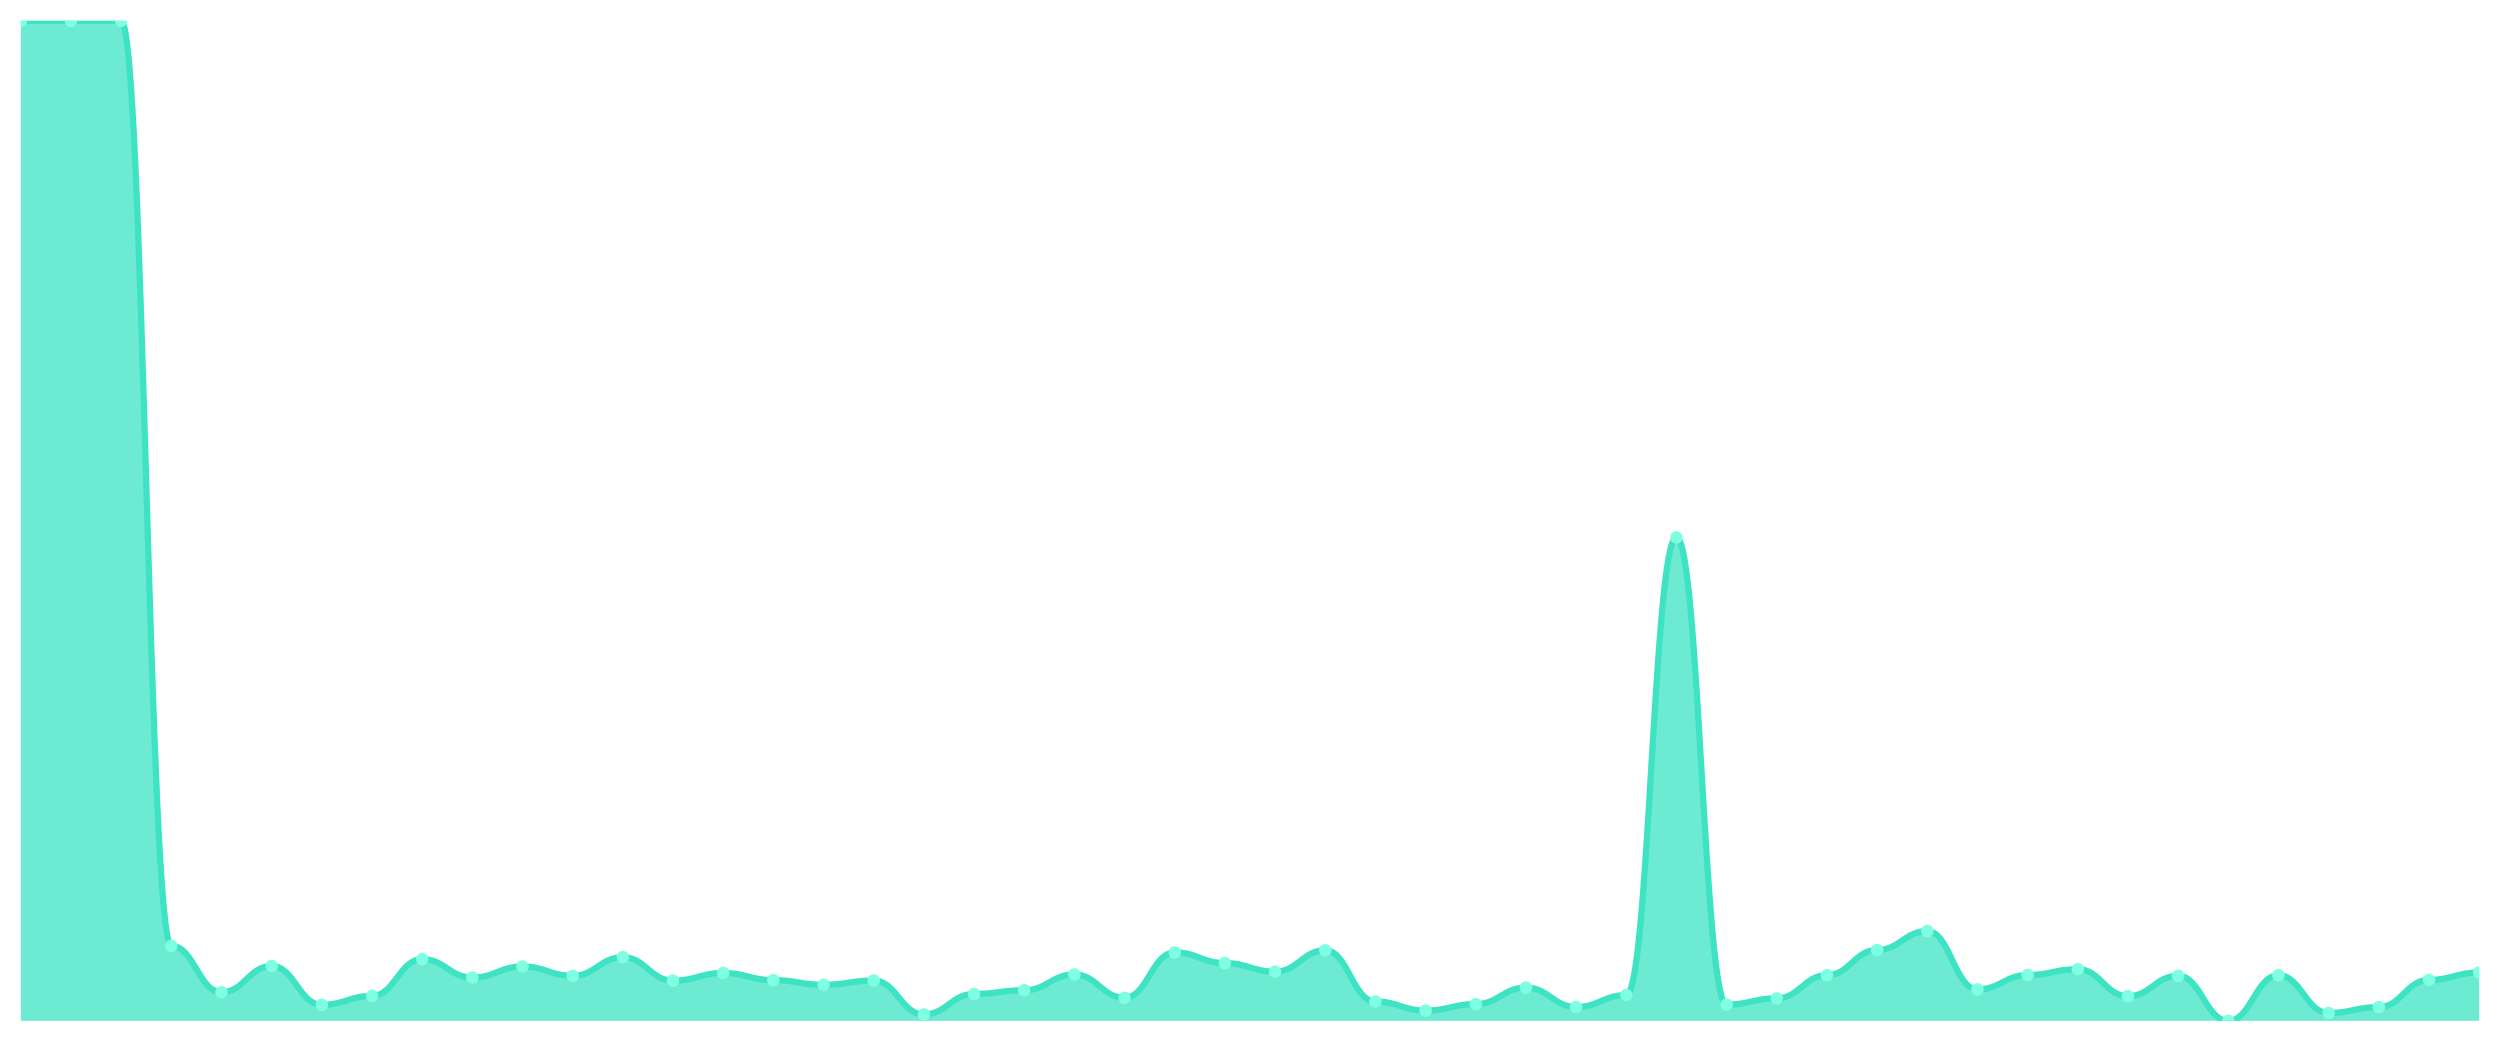
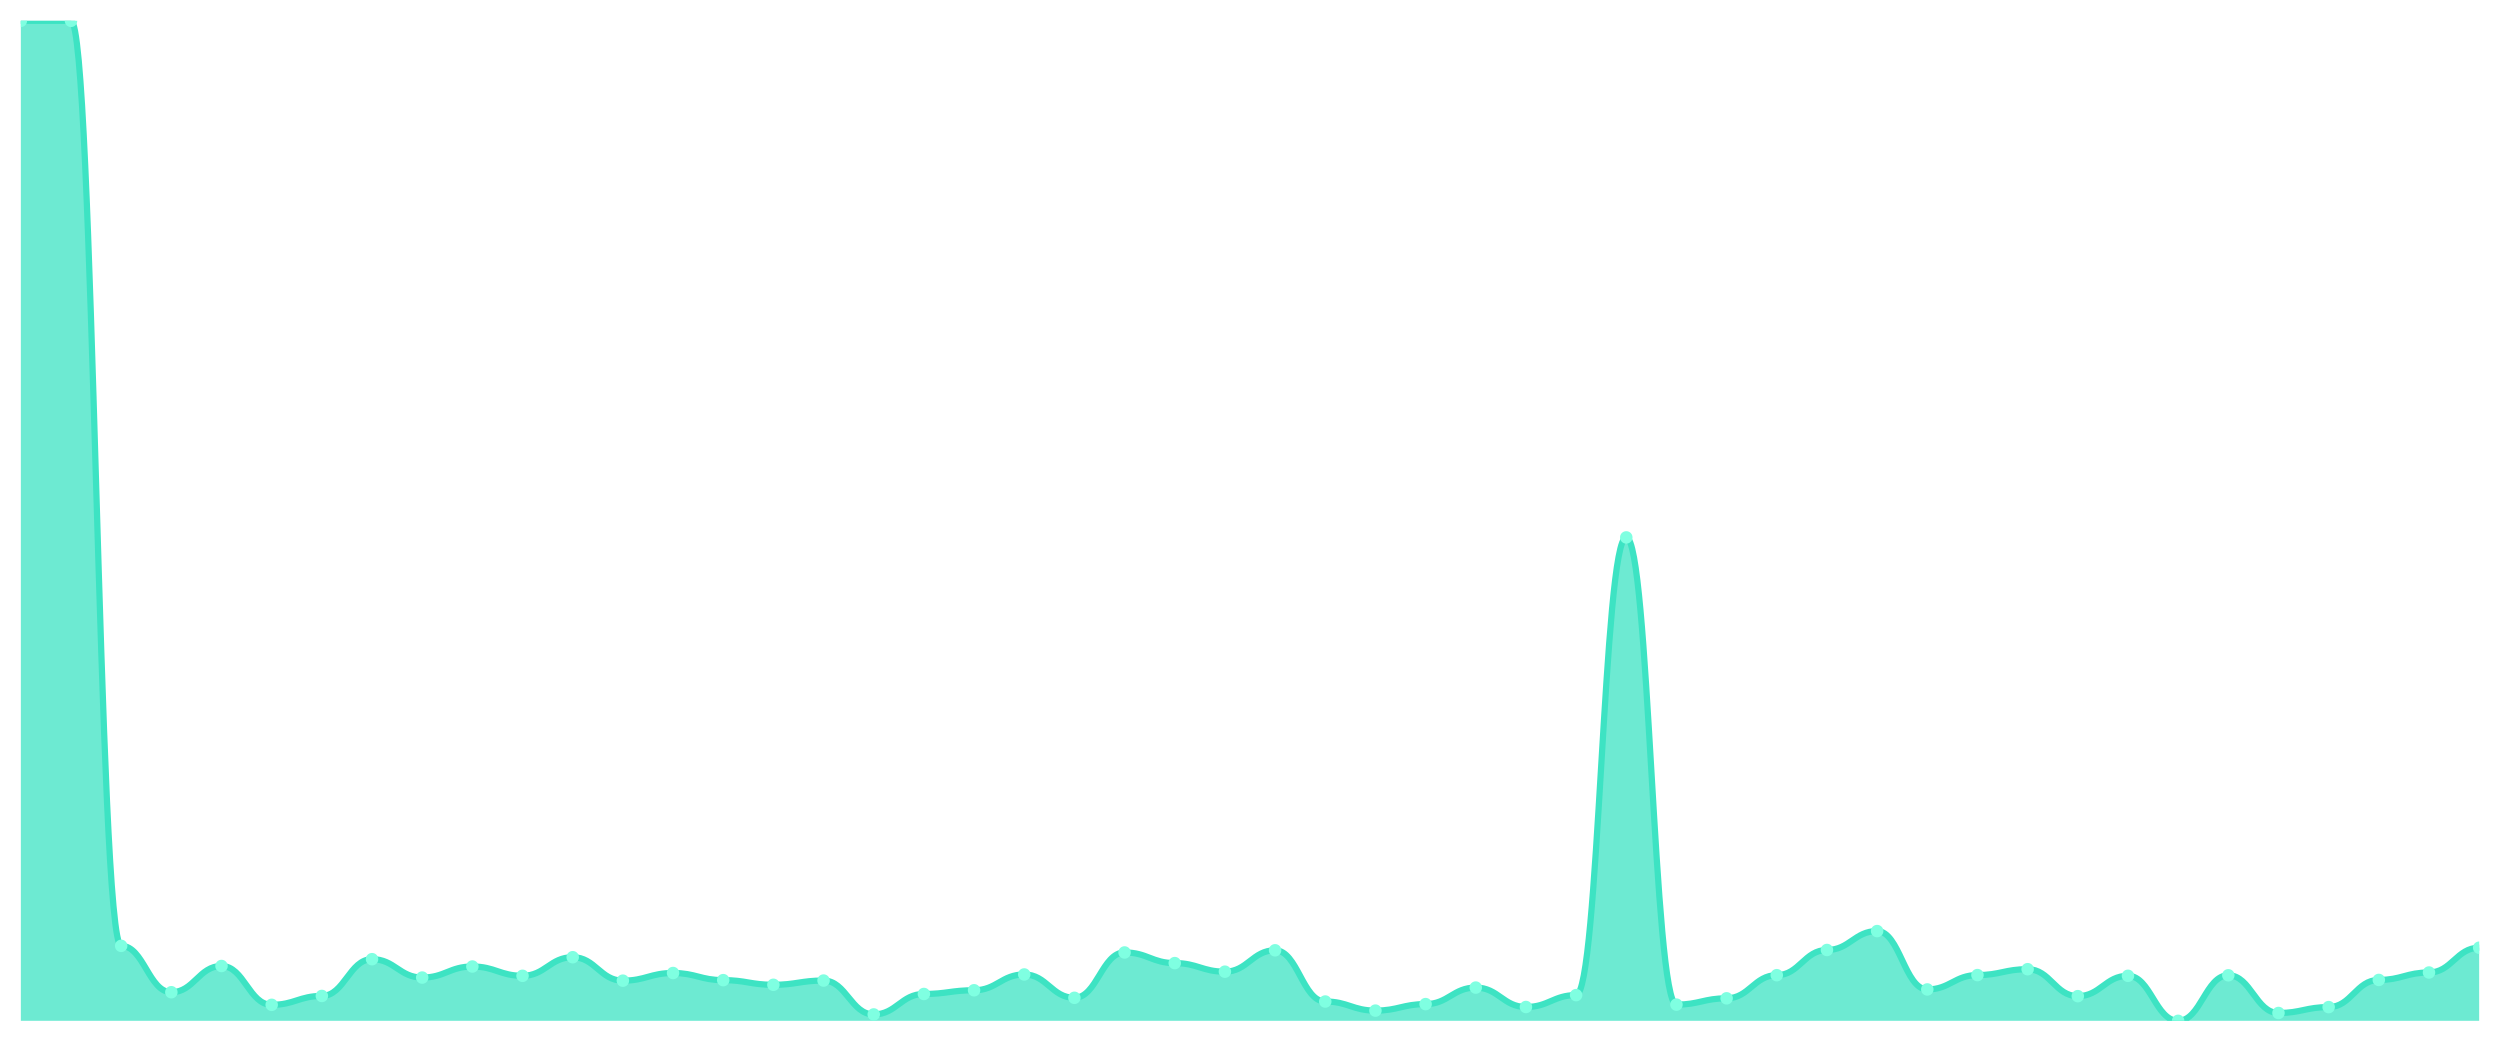
<svg xmlns="http://www.w3.org/2000/svg" viewBox="0 0 1200 500" width="1200" height="500">
  <defs>
    <clipPath id="c">
      <rect x="10" y="10" width="1180" height="480" />
    </clipPath>
  </defs>
  <rect width="1200" height="500" fill="none" />
  <g clip-path="url(#c)">
-     <path d="M 10,490 L 10,10 C 20.837,10 23.245,10 34.082,10 C 44.918,10 47.327,10 58.163,10 C 69,10 71.408,454.011 82.245,454.011 C 93.082,454.011 95.49,476.269 106.327,476.269 C 117.163,476.269 119.571,463.678 130.408,463.678 C 141.245,463.678 143.653,482.316 154.49,482.316 C 165.327,482.316 167.735,478.053 178.571,478.053 C 189.408,478.053 191.816,460.406 202.653,460.406 C 213.49,460.406 215.898,469.23 226.735,469.23 C 237.571,469.23 239.98,463.925 250.816,463.925 C 261.653,463.925 264.061,468.387 274.898,468.387 C 285.735,468.387 288.143,459.464 298.98,459.464 C 309.816,459.464 312.224,470.717 323.061,470.717 C 333.898,470.717 336.306,467.048 347.143,467.048 C 357.98,467.048 360.388,470.469 371.224,470.469 C 382.061,470.469 384.469,472.7 395.306,472.7 C 406.143,472.7 408.551,470.667 419.388,470.667 C 430.224,470.667 432.633,486.927 443.469,486.927 C 454.306,486.927 456.714,477.111 467.551,477.111 C 478.388,477.111 480.796,475.327 491.633,475.327 C 502.469,475.327 504.878,467.742 515.714,467.742 C 526.551,467.742 528.959,478.946 539.796,478.946 C 550.633,478.946 553.041,457.184 563.878,457.184 C 574.714,457.184 577.122,462.29 587.959,462.29 C 598.796,462.29 601.204,466.404 612.041,466.404 C 622.878,466.404 625.286,456.143 636.122,456.143 C 646.959,456.143 649.367,480.73 660.204,480.73 C 671.041,480.73 673.449,485.092 684.286,485.092 C 695.122,485.092 697.531,481.969 708.367,481.969 C 719.204,481.969 721.612,474.038 732.449,474.038 C 743.286,474.038 745.694,483.357 756.531,483.357 C 767.367,483.357 769.776,477.657 780.612,477.657 C 791.449,477.657 793.857,257.956 804.694,257.956 C 815.531,257.956 817.939,482.217 828.776,482.217 C 839.612,482.217 842.02,479.193 852.857,479.193 C 863.694,479.193 866.102,468.089 876.939,468.089 C 887.776,468.089 890.184,455.994 901.02,455.994 C 911.857,455.994 914.265,446.922 925.102,446.922 C 935.939,446.922 938.347,474.93 949.184,474.93 C 960.02,474.93 962.429,468.04 973.265,468.04 C 984.102,468.04 986.51,465.214 997.347,465.214 C 1008.184,465.214 1010.592,478.152 1021.429,478.152 C 1032.265,478.152 1034.673,468.387 1045.51,468.387 C 1056.347,468.387 1058.755,490 1069.592,490 C 1080.429,490 1082.837,468.139 1093.673,468.139 C 1104.51,468.139 1106.918,486.233 1117.755,486.233 C 1128.592,486.233 1131,483.407 1141.837,483.407 C 1152.673,483.407 1155.082,470.37 1165.918,470.37 C 1176.755,470.37 1179.163,466.801 1190,466.801 L 1190,490 Z" fill="rgba(61,227,195,0.75)" />
-     <path d="M 10,10 C 20.837,10 23.245,10 34.082,10 C 44.918,10 47.327,10 58.163,10 C 69,10 71.408,454.011 82.245,454.011 C 93.082,454.011 95.49,476.269 106.327,476.269 C 117.163,476.269 119.571,463.678 130.408,463.678 C 141.245,463.678 143.653,482.316 154.49,482.316 C 165.327,482.316 167.735,478.053 178.571,478.053 C 189.408,478.053 191.816,460.406 202.653,460.406 C 213.49,460.406 215.898,469.23 226.735,469.23 C 237.571,469.23 239.98,463.925 250.816,463.925 C 261.653,463.925 264.061,468.387 274.898,468.387 C 285.735,468.387 288.143,459.464 298.98,459.464 C 309.816,459.464 312.224,470.717 323.061,470.717 C 333.898,470.717 336.306,467.048 347.143,467.048 C 357.98,467.048 360.388,470.469 371.224,470.469 C 382.061,470.469 384.469,472.7 395.306,472.7 C 406.143,472.7 408.551,470.667 419.388,470.667 C 430.224,470.667 432.633,486.927 443.469,486.927 C 454.306,486.927 456.714,477.111 467.551,477.111 C 478.388,477.111 480.796,475.327 491.633,475.327 C 502.469,475.327 504.878,467.742 515.714,467.742 C 526.551,467.742 528.959,478.946 539.796,478.946 C 550.633,478.946 553.041,457.184 563.878,457.184 C 574.714,457.184 577.122,462.29 587.959,462.29 C 598.796,462.29 601.204,466.404 612.041,466.404 C 622.878,466.404 625.286,456.143 636.122,456.143 C 646.959,456.143 649.367,480.73 660.204,480.73 C 671.041,480.73 673.449,485.092 684.286,485.092 C 695.122,485.092 697.531,481.969 708.367,481.969 C 719.204,481.969 721.612,474.038 732.449,474.038 C 743.286,474.038 745.694,483.357 756.531,483.357 C 767.367,483.357 769.776,477.657 780.612,477.657 C 791.449,477.657 793.857,257.956 804.694,257.956 C 815.531,257.956 817.939,482.217 828.776,482.217 C 839.612,482.217 842.02,479.193 852.857,479.193 C 863.694,479.193 866.102,468.089 876.939,468.089 C 887.776,468.089 890.184,455.994 901.02,455.994 C 911.857,455.994 914.265,446.922 925.102,446.922 C 935.939,446.922 938.347,474.93 949.184,474.93 C 960.02,474.93 962.429,468.04 973.265,468.04 C 984.102,468.04 986.51,465.214 997.347,465.214 C 1008.184,465.214 1010.592,478.152 1021.429,478.152 C 1032.265,478.152 1034.673,468.387 1045.51,468.387 C 1056.347,468.387 1058.755,490 1069.592,490 C 1080.429,490 1082.837,468.139 1093.673,468.139 C 1104.51,468.139 1106.918,486.233 1117.755,486.233 C 1128.592,486.233 1131,483.407 1141.837,483.407 C 1152.673,483.407 1155.082,470.37 1165.918,470.37 C 1176.755,470.37 1179.163,466.801 1190,466.801" fill="none" stroke="#3de3c3" stroke-width="3" stroke-linecap="round" stroke-linejoin="round" />
+     <path d="M 10,490 L 10,10 C 20.837,10 23.245,10 34.082,10 C 44.918,10 47.327,454.011 58.163,454.011 C 69,454.011 71.408,476.269 82.245,476.269 C 93.082,476.269 95.49,463.678 106.327,463.678 C 117.163,463.678 119.571,482.316 130.408,482.316 C 141.245,482.316 143.653,478.053 154.49,478.053 C 165.327,478.053 167.735,460.406 178.571,460.406 C 189.408,460.406 191.816,469.23 202.653,469.23 C 213.49,469.23 215.898,463.925 226.735,463.925 C 237.571,463.925 239.98,468.387 250.816,468.387 C 261.653,468.387 264.061,459.464 274.898,459.464 C 285.735,459.464 288.143,470.717 298.98,470.717 C 309.816,470.717 312.224,467.048 323.061,467.048 C 333.898,467.048 336.306,470.469 347.143,470.469 C 357.98,470.469 360.388,472.7 371.224,472.7 C 382.061,472.7 384.469,470.667 395.306,470.667 C 406.143,470.667 408.551,486.927 419.388,486.927 C 430.224,486.927 432.633,477.111 443.469,477.111 C 454.306,477.111 456.714,475.327 467.551,475.327 C 478.388,475.327 480.796,467.742 491.633,467.742 C 502.469,467.742 504.878,478.946 515.714,478.946 C 526.551,478.946 528.959,457.184 539.796,457.184 C 550.633,457.184 553.041,462.29 563.878,462.29 C 574.714,462.29 577.122,466.404 587.959,466.404 C 598.796,466.404 601.204,456.143 612.041,456.143 C 622.878,456.143 625.286,480.73 636.122,480.73 C 646.959,480.73 649.367,485.092 660.204,485.092 C 671.041,485.092 673.449,481.969 684.286,481.969 C 695.122,481.969 697.531,474.038 708.367,474.038 C 719.204,474.038 721.612,483.357 732.449,483.357 C 743.286,483.357 745.694,477.657 756.531,477.657 C 767.367,477.657 769.776,257.956 780.612,257.956 C 791.449,257.956 793.857,482.217 804.694,482.217 C 815.531,482.217 817.939,479.193 828.776,479.193 C 839.612,479.193 842.02,468.089 852.857,468.089 C 863.694,468.089 866.102,455.994 876.939,455.994 C 887.776,455.994 890.184,446.922 901.02,446.922 C 911.857,446.922 914.265,474.93 925.102,474.93 C 935.939,474.93 938.347,468.04 949.184,468.04 C 960.02,468.04 962.429,465.214 973.265,465.214 C 984.102,465.214 986.51,478.152 997.347,478.152 C 1008.184,478.152 1010.592,468.387 1021.429,468.387 C 1032.265,468.387 1034.673,490 1045.51,490 C 1056.347,490 1058.755,468.139 1069.592,468.139 C 1080.429,468.139 1082.837,486.233 1093.673,486.233 C 1104.51,486.233 1106.918,483.407 1117.755,483.407 C 1128.592,483.407 1131,470.37 1141.837,470.37 C 1152.673,470.37 1155.082,466.801 1165.918,466.801 C 1176.755,466.801 1179.163,454.903 1190,454.903 L 1190,490 Z" fill="rgba(61,227,195,0.75)" />
+     <path d="M 10,10 C 20.837,10 23.245,10 34.082,10 C 44.918,10 47.327,454.011 58.163,454.011 C 69,454.011 71.408,476.269 82.245,476.269 C 93.082,476.269 95.49,463.678 106.327,463.678 C 117.163,463.678 119.571,482.316 130.408,482.316 C 141.245,482.316 143.653,478.053 154.49,478.053 C 165.327,478.053 167.735,460.406 178.571,460.406 C 189.408,460.406 191.816,469.23 202.653,469.23 C 213.49,469.23 215.898,463.925 226.735,463.925 C 237.571,463.925 239.98,468.387 250.816,468.387 C 261.653,468.387 264.061,459.464 274.898,459.464 C 285.735,459.464 288.143,470.717 298.98,470.717 C 309.816,470.717 312.224,467.048 323.061,467.048 C 333.898,467.048 336.306,470.469 347.143,470.469 C 357.98,470.469 360.388,472.7 371.224,472.7 C 382.061,472.7 384.469,470.667 395.306,470.667 C 406.143,470.667 408.551,486.927 419.388,486.927 C 430.224,486.927 432.633,477.111 443.469,477.111 C 454.306,477.111 456.714,475.327 467.551,475.327 C 478.388,475.327 480.796,467.742 491.633,467.742 C 502.469,467.742 504.878,478.946 515.714,478.946 C 526.551,478.946 528.959,457.184 539.796,457.184 C 550.633,457.184 553.041,462.29 563.878,462.29 C 574.714,462.29 577.122,466.404 587.959,466.404 C 598.796,466.404 601.204,456.143 612.041,456.143 C 622.878,456.143 625.286,480.73 636.122,480.73 C 646.959,480.73 649.367,485.092 660.204,485.092 C 671.041,485.092 673.449,481.969 684.286,481.969 C 695.122,481.969 697.531,474.038 708.367,474.038 C 719.204,474.038 721.612,483.357 732.449,483.357 C 743.286,483.357 745.694,477.657 756.531,477.657 C 767.367,477.657 769.776,257.956 780.612,257.956 C 791.449,257.956 793.857,482.217 804.694,482.217 C 815.531,482.217 817.939,479.193 828.776,479.193 C 839.612,479.193 842.02,468.089 852.857,468.089 C 863.694,468.089 866.102,455.994 876.939,455.994 C 887.776,455.994 890.184,446.922 901.02,446.922 C 911.857,446.922 914.265,474.93 925.102,474.93 C 935.939,474.93 938.347,468.04 949.184,468.04 C 960.02,468.04 962.429,465.214 973.265,465.214 C 984.102,465.214 986.51,478.152 997.347,478.152 C 1008.184,478.152 1010.592,468.387 1021.429,468.387 C 1032.265,468.387 1034.673,490 1045.51,490 C 1056.347,490 1058.755,468.139 1069.592,468.139 C 1080.429,468.139 1082.837,486.233 1093.673,486.233 C 1104.51,486.233 1106.918,483.407 1117.755,483.407 C 1128.592,483.407 1131,470.37 1141.837,470.37 C 1152.673,470.37 1155.082,466.801 1165.918,466.801 C 1176.755,466.801 1179.163,454.903 1190,454.903" fill="none" stroke="#3de3c3" stroke-width="3" stroke-linecap="round" stroke-linejoin="round" />
    <circle cx="10" cy="10" r="3" fill="#7fffe1" />
    <circle cx="34.082" cy="10" r="3" fill="#7fffe1" />
-     <circle cx="58.163" cy="10" r="3" fill="#7fffe1" />
-     <circle cx="82.245" cy="454.011" r="3" fill="#7fffe1" />
-     <circle cx="106.327" cy="476.269" r="3" fill="#7fffe1" />
-     <circle cx="130.408" cy="463.678" r="3" fill="#7fffe1" />
-     <circle cx="154.49" cy="482.316" r="3" fill="#7fffe1" />
-     <circle cx="178.571" cy="478.053" r="3" fill="#7fffe1" />
-     <circle cx="202.653" cy="460.406" r="3" fill="#7fffe1" />
-     <circle cx="226.735" cy="469.23" r="3" fill="#7fffe1" />
-     <circle cx="250.816" cy="463.925" r="3" fill="#7fffe1" />
-     <circle cx="274.898" cy="468.387" r="3" fill="#7fffe1" />
-     <circle cx="298.98" cy="459.464" r="3" fill="#7fffe1" />
-     <circle cx="323.061" cy="470.717" r="3" fill="#7fffe1" />
-     <circle cx="347.143" cy="467.048" r="3" fill="#7fffe1" />
-     <circle cx="371.224" cy="470.469" r="3" fill="#7fffe1" />
-     <circle cx="395.306" cy="472.7" r="3" fill="#7fffe1" />
-     <circle cx="419.388" cy="470.667" r="3" fill="#7fffe1" />
-     <circle cx="443.469" cy="486.927" r="3" fill="#7fffe1" />
-     <circle cx="467.551" cy="477.111" r="3" fill="#7fffe1" />
-     <circle cx="491.633" cy="475.327" r="3" fill="#7fffe1" />
-     <circle cx="515.714" cy="467.742" r="3" fill="#7fffe1" />
-     <circle cx="539.796" cy="478.946" r="3" fill="#7fffe1" />
-     <circle cx="563.878" cy="457.184" r="3" fill="#7fffe1" />
-     <circle cx="587.959" cy="462.29" r="3" fill="#7fffe1" />
-     <circle cx="612.041" cy="466.404" r="3" fill="#7fffe1" />
-     <circle cx="636.122" cy="456.143" r="3" fill="#7fffe1" />
-     <circle cx="660.204" cy="480.73" r="3" fill="#7fffe1" />
-     <circle cx="684.286" cy="485.092" r="3" fill="#7fffe1" />
-     <circle cx="708.367" cy="481.969" r="3" fill="#7fffe1" />
-     <circle cx="732.449" cy="474.038" r="3" fill="#7fffe1" />
-     <circle cx="756.531" cy="483.357" r="3" fill="#7fffe1" />
-     <circle cx="780.612" cy="477.657" r="3" fill="#7fffe1" />
-     <circle cx="804.694" cy="257.956" r="3" fill="#7fffe1" />
-     <circle cx="828.776" cy="482.217" r="3" fill="#7fffe1" />
-     <circle cx="852.857" cy="479.193" r="3" fill="#7fffe1" />
-     <circle cx="876.939" cy="468.089" r="3" fill="#7fffe1" />
-     <circle cx="901.02" cy="455.994" r="3" fill="#7fffe1" />
-     <circle cx="925.102" cy="446.922" r="3" fill="#7fffe1" />
-     <circle cx="949.184" cy="474.93" r="3" fill="#7fffe1" />
-     <circle cx="973.265" cy="468.04" r="3" fill="#7fffe1" />
-     <circle cx="997.347" cy="465.214" r="3" fill="#7fffe1" />
-     <circle cx="1021.429" cy="478.152" r="3" fill="#7fffe1" />
-     <circle cx="1045.51" cy="468.387" r="3" fill="#7fffe1" />
-     <circle cx="1069.592" cy="490" r="3" fill="#7fffe1" />
-     <circle cx="1093.673" cy="468.139" r="3" fill="#7fffe1" />
-     <circle cx="1117.755" cy="486.233" r="3" fill="#7fffe1" />
-     <circle cx="1141.837" cy="483.407" r="3" fill="#7fffe1" />
-     <circle cx="1165.918" cy="470.37" r="3" fill="#7fffe1" />
-     <circle cx="1190" cy="466.801" r="3" fill="#7fffe1" />
+     <circle cx="58.163" cy="454.011" r="3" fill="#7fffe1" />
+     <circle cx="82.245" cy="476.269" r="3" fill="#7fffe1" />
+     <circle cx="106.327" cy="463.678" r="3" fill="#7fffe1" />
+     <circle cx="130.408" cy="482.316" r="3" fill="#7fffe1" />
+     <circle cx="154.49" cy="478.053" r="3" fill="#7fffe1" />
+     <circle cx="178.571" cy="460.406" r="3" fill="#7fffe1" />
+     <circle cx="202.653" cy="469.23" r="3" fill="#7fffe1" />
+     <circle cx="226.735" cy="463.925" r="3" fill="#7fffe1" />
+     <circle cx="250.816" cy="468.387" r="3" fill="#7fffe1" />
+     <circle cx="274.898" cy="459.464" r="3" fill="#7fffe1" />
+     <circle cx="298.98" cy="470.717" r="3" fill="#7fffe1" />
+     <circle cx="323.061" cy="467.048" r="3" fill="#7fffe1" />
+     <circle cx="347.143" cy="470.469" r="3" fill="#7fffe1" />
+     <circle cx="371.224" cy="472.7" r="3" fill="#7fffe1" />
+     <circle cx="395.306" cy="470.667" r="3" fill="#7fffe1" />
+     <circle cx="419.388" cy="486.927" r="3" fill="#7fffe1" />
+     <circle cx="443.469" cy="477.111" r="3" fill="#7fffe1" />
+     <circle cx="467.551" cy="475.327" r="3" fill="#7fffe1" />
+     <circle cx="491.633" cy="467.742" r="3" fill="#7fffe1" />
+     <circle cx="515.714" cy="478.946" r="3" fill="#7fffe1" />
+     <circle cx="539.796" cy="457.184" r="3" fill="#7fffe1" />
+     <circle cx="563.878" cy="462.29" r="3" fill="#7fffe1" />
+     <circle cx="587.959" cy="466.404" r="3" fill="#7fffe1" />
+     <circle cx="612.041" cy="456.143" r="3" fill="#7fffe1" />
+     <circle cx="636.122" cy="480.73" r="3" fill="#7fffe1" />
+     <circle cx="660.204" cy="485.092" r="3" fill="#7fffe1" />
+     <circle cx="684.286" cy="481.969" r="3" fill="#7fffe1" />
+     <circle cx="708.367" cy="474.038" r="3" fill="#7fffe1" />
+     <circle cx="732.449" cy="483.357" r="3" fill="#7fffe1" />
+     <circle cx="756.531" cy="477.657" r="3" fill="#7fffe1" />
+     <circle cx="780.612" cy="257.956" r="3" fill="#7fffe1" />
+     <circle cx="804.694" cy="482.217" r="3" fill="#7fffe1" />
+     <circle cx="828.776" cy="479.193" r="3" fill="#7fffe1" />
+     <circle cx="852.857" cy="468.089" r="3" fill="#7fffe1" />
+     <circle cx="876.939" cy="455.994" r="3" fill="#7fffe1" />
+     <circle cx="901.02" cy="446.922" r="3" fill="#7fffe1" />
+     <circle cx="925.102" cy="474.93" r="3" fill="#7fffe1" />
+     <circle cx="949.184" cy="468.04" r="3" fill="#7fffe1" />
+     <circle cx="973.265" cy="465.214" r="3" fill="#7fffe1" />
+     <circle cx="997.347" cy="478.152" r="3" fill="#7fffe1" />
+     <circle cx="1021.429" cy="468.387" r="3" fill="#7fffe1" />
+     <circle cx="1045.51" cy="490" r="3" fill="#7fffe1" />
+     <circle cx="1069.592" cy="468.139" r="3" fill="#7fffe1" />
+     <circle cx="1093.673" cy="486.233" r="3" fill="#7fffe1" />
+     <circle cx="1117.755" cy="483.407" r="3" fill="#7fffe1" />
+     <circle cx="1141.837" cy="470.37" r="3" fill="#7fffe1" />
+     <circle cx="1165.918" cy="466.801" r="3" fill="#7fffe1" />
+     <circle cx="1190" cy="454.903" r="3" fill="#7fffe1" />
  </g>
</svg>
